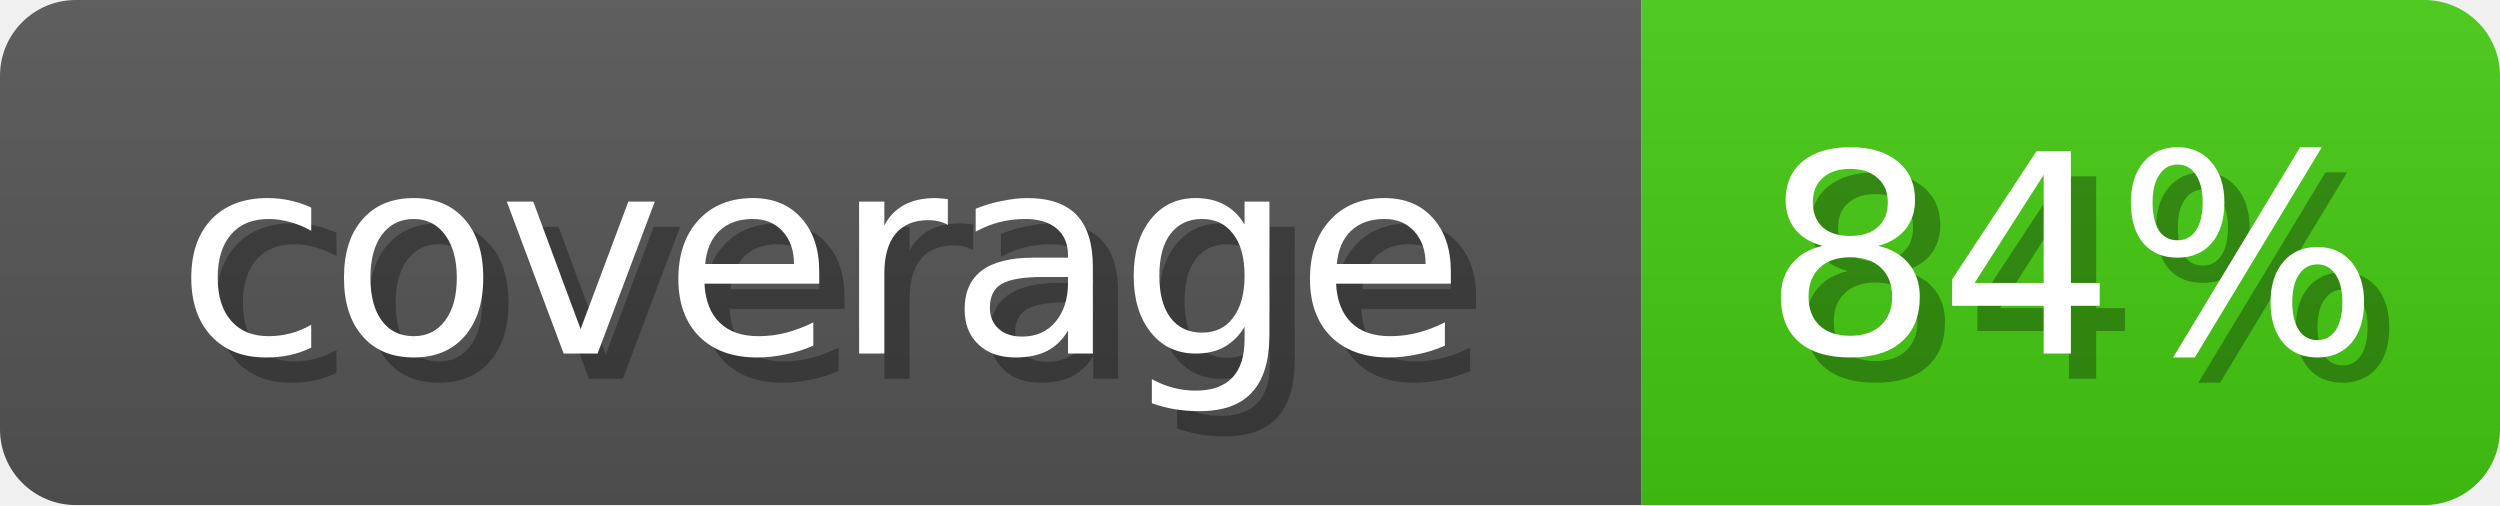
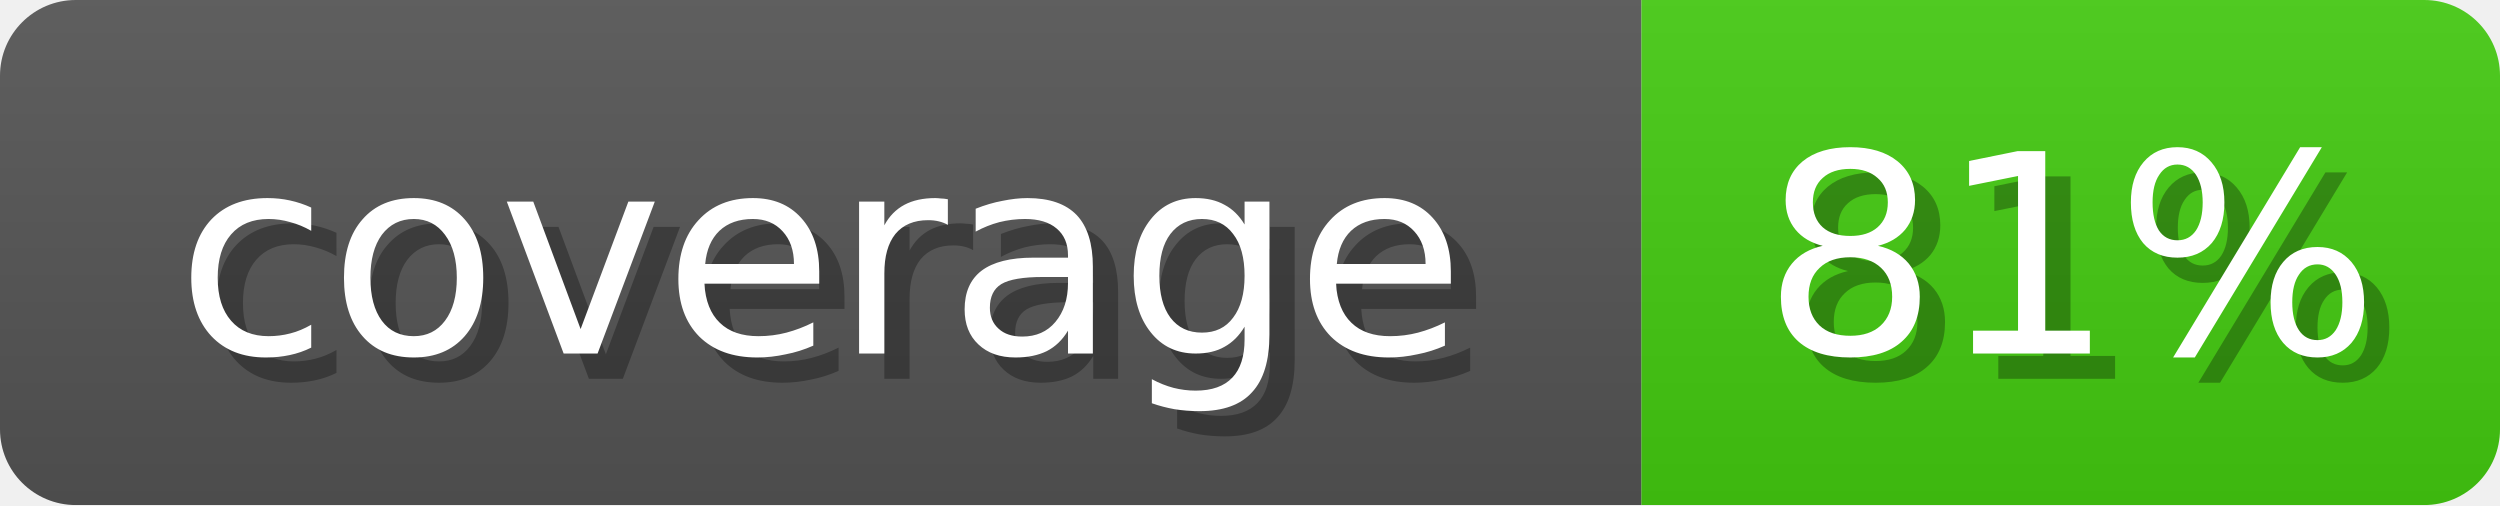
<svg xmlns="http://www.w3.org/2000/svg" width="99" height="20">
  <linearGradient id="b" x2="0" y2="100%">
    <stop offset="0" stop-color="#bbb" stop-opacity=".1" />
    <stop offset="1" stop-opacity=".1" />
  </linearGradient>
  <mask id="anybadge_1">
    <rect width="99" height="20" rx="3" fill="#fff" />
  </mask>
  <g mask="url(#anybadge_1)">
    <path fill="#555" d="M0 0h65v20H0z" />
    <path fill="#4C1" d="M65 0h34v20H65z" />
    <path fill="url(#b)" d="M0 0h99v20H0z" />
  </g>
  <g fill="#fff" text-anchor="middle" font-family="DejaVu Sans,Verdana,Geneva,sans-serif" font-size="11">
    <text x="33.5" y="15" fill="#010101" fill-opacity=".3">coverage</text>
    <text x="32.5" y="14">coverage</text>
  </g>
  <g fill="#fff" text-anchor="middle" font-family="DejaVu Sans,Verdana,Geneva,sans-serif" font-size="11">
-     <text x="83.0" y="15" fill="#010101" fill-opacity=".3">84%</text>
-     <text x="82.0" y="14">84%</text>
+     <text x="83.0" y="15" fill="#010101" fill-opacity=".3">81%</text>
+     <text x="82.0" y="14">81%</text>
  </g>
</svg>
